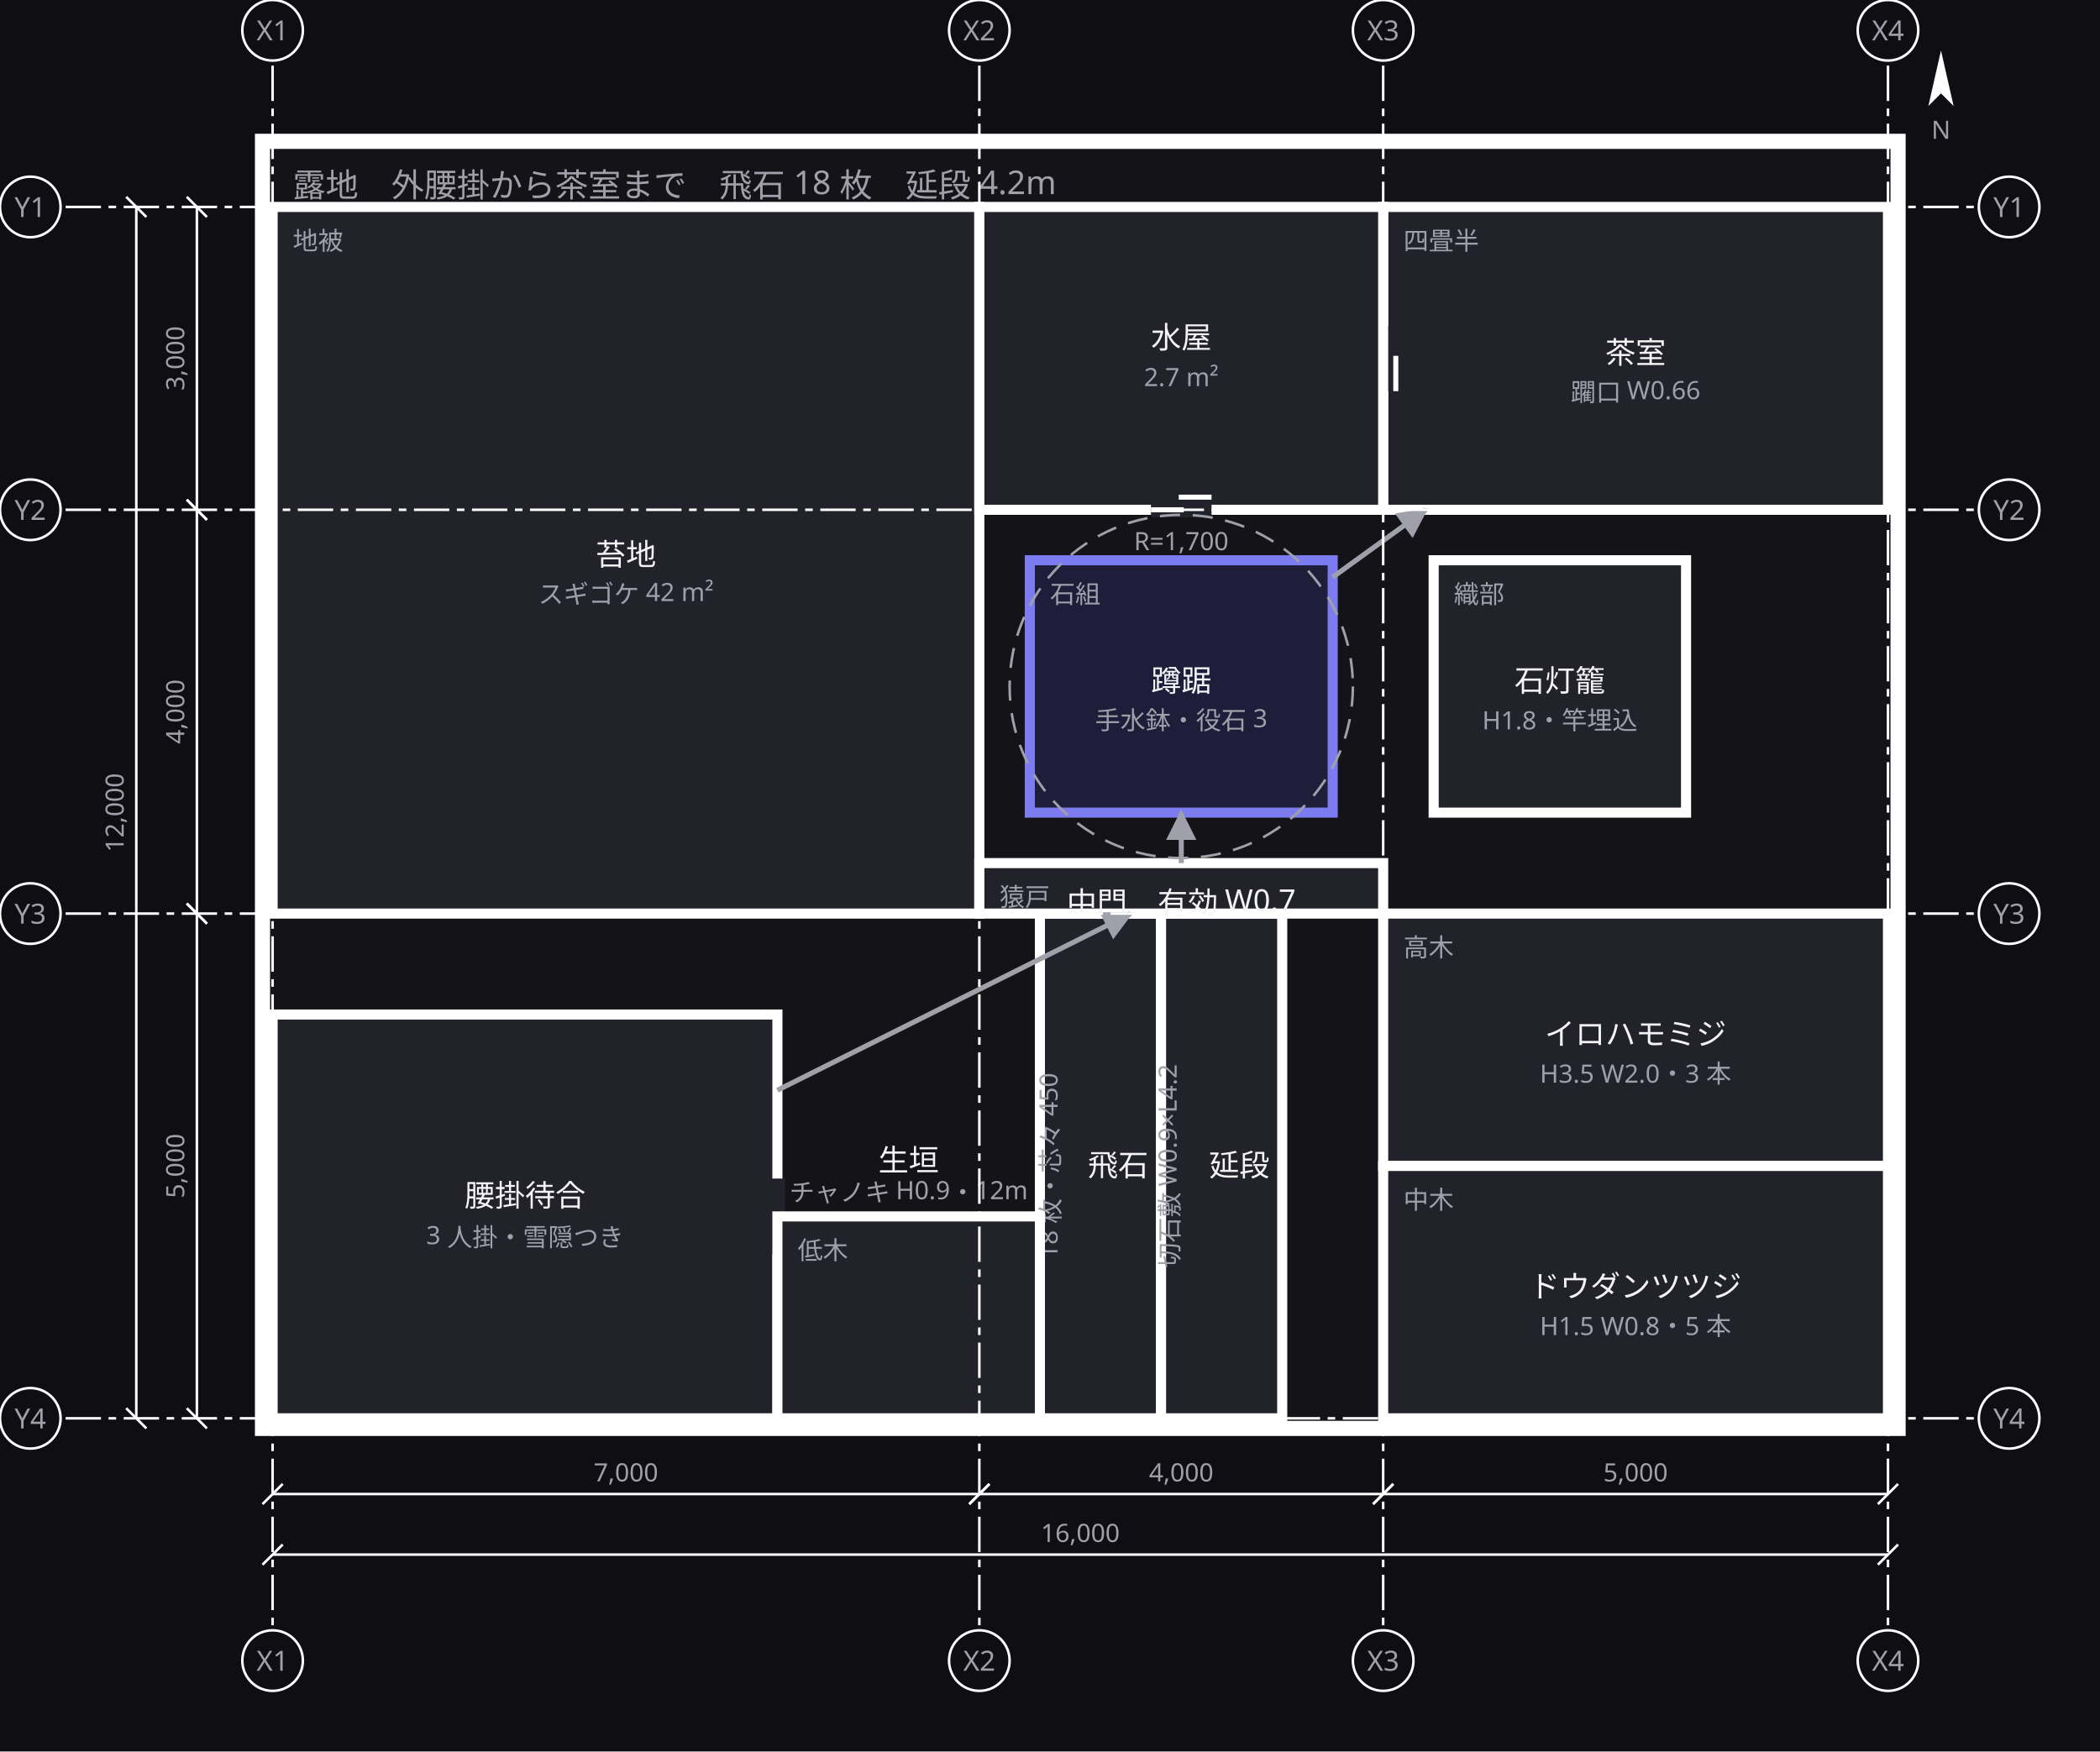
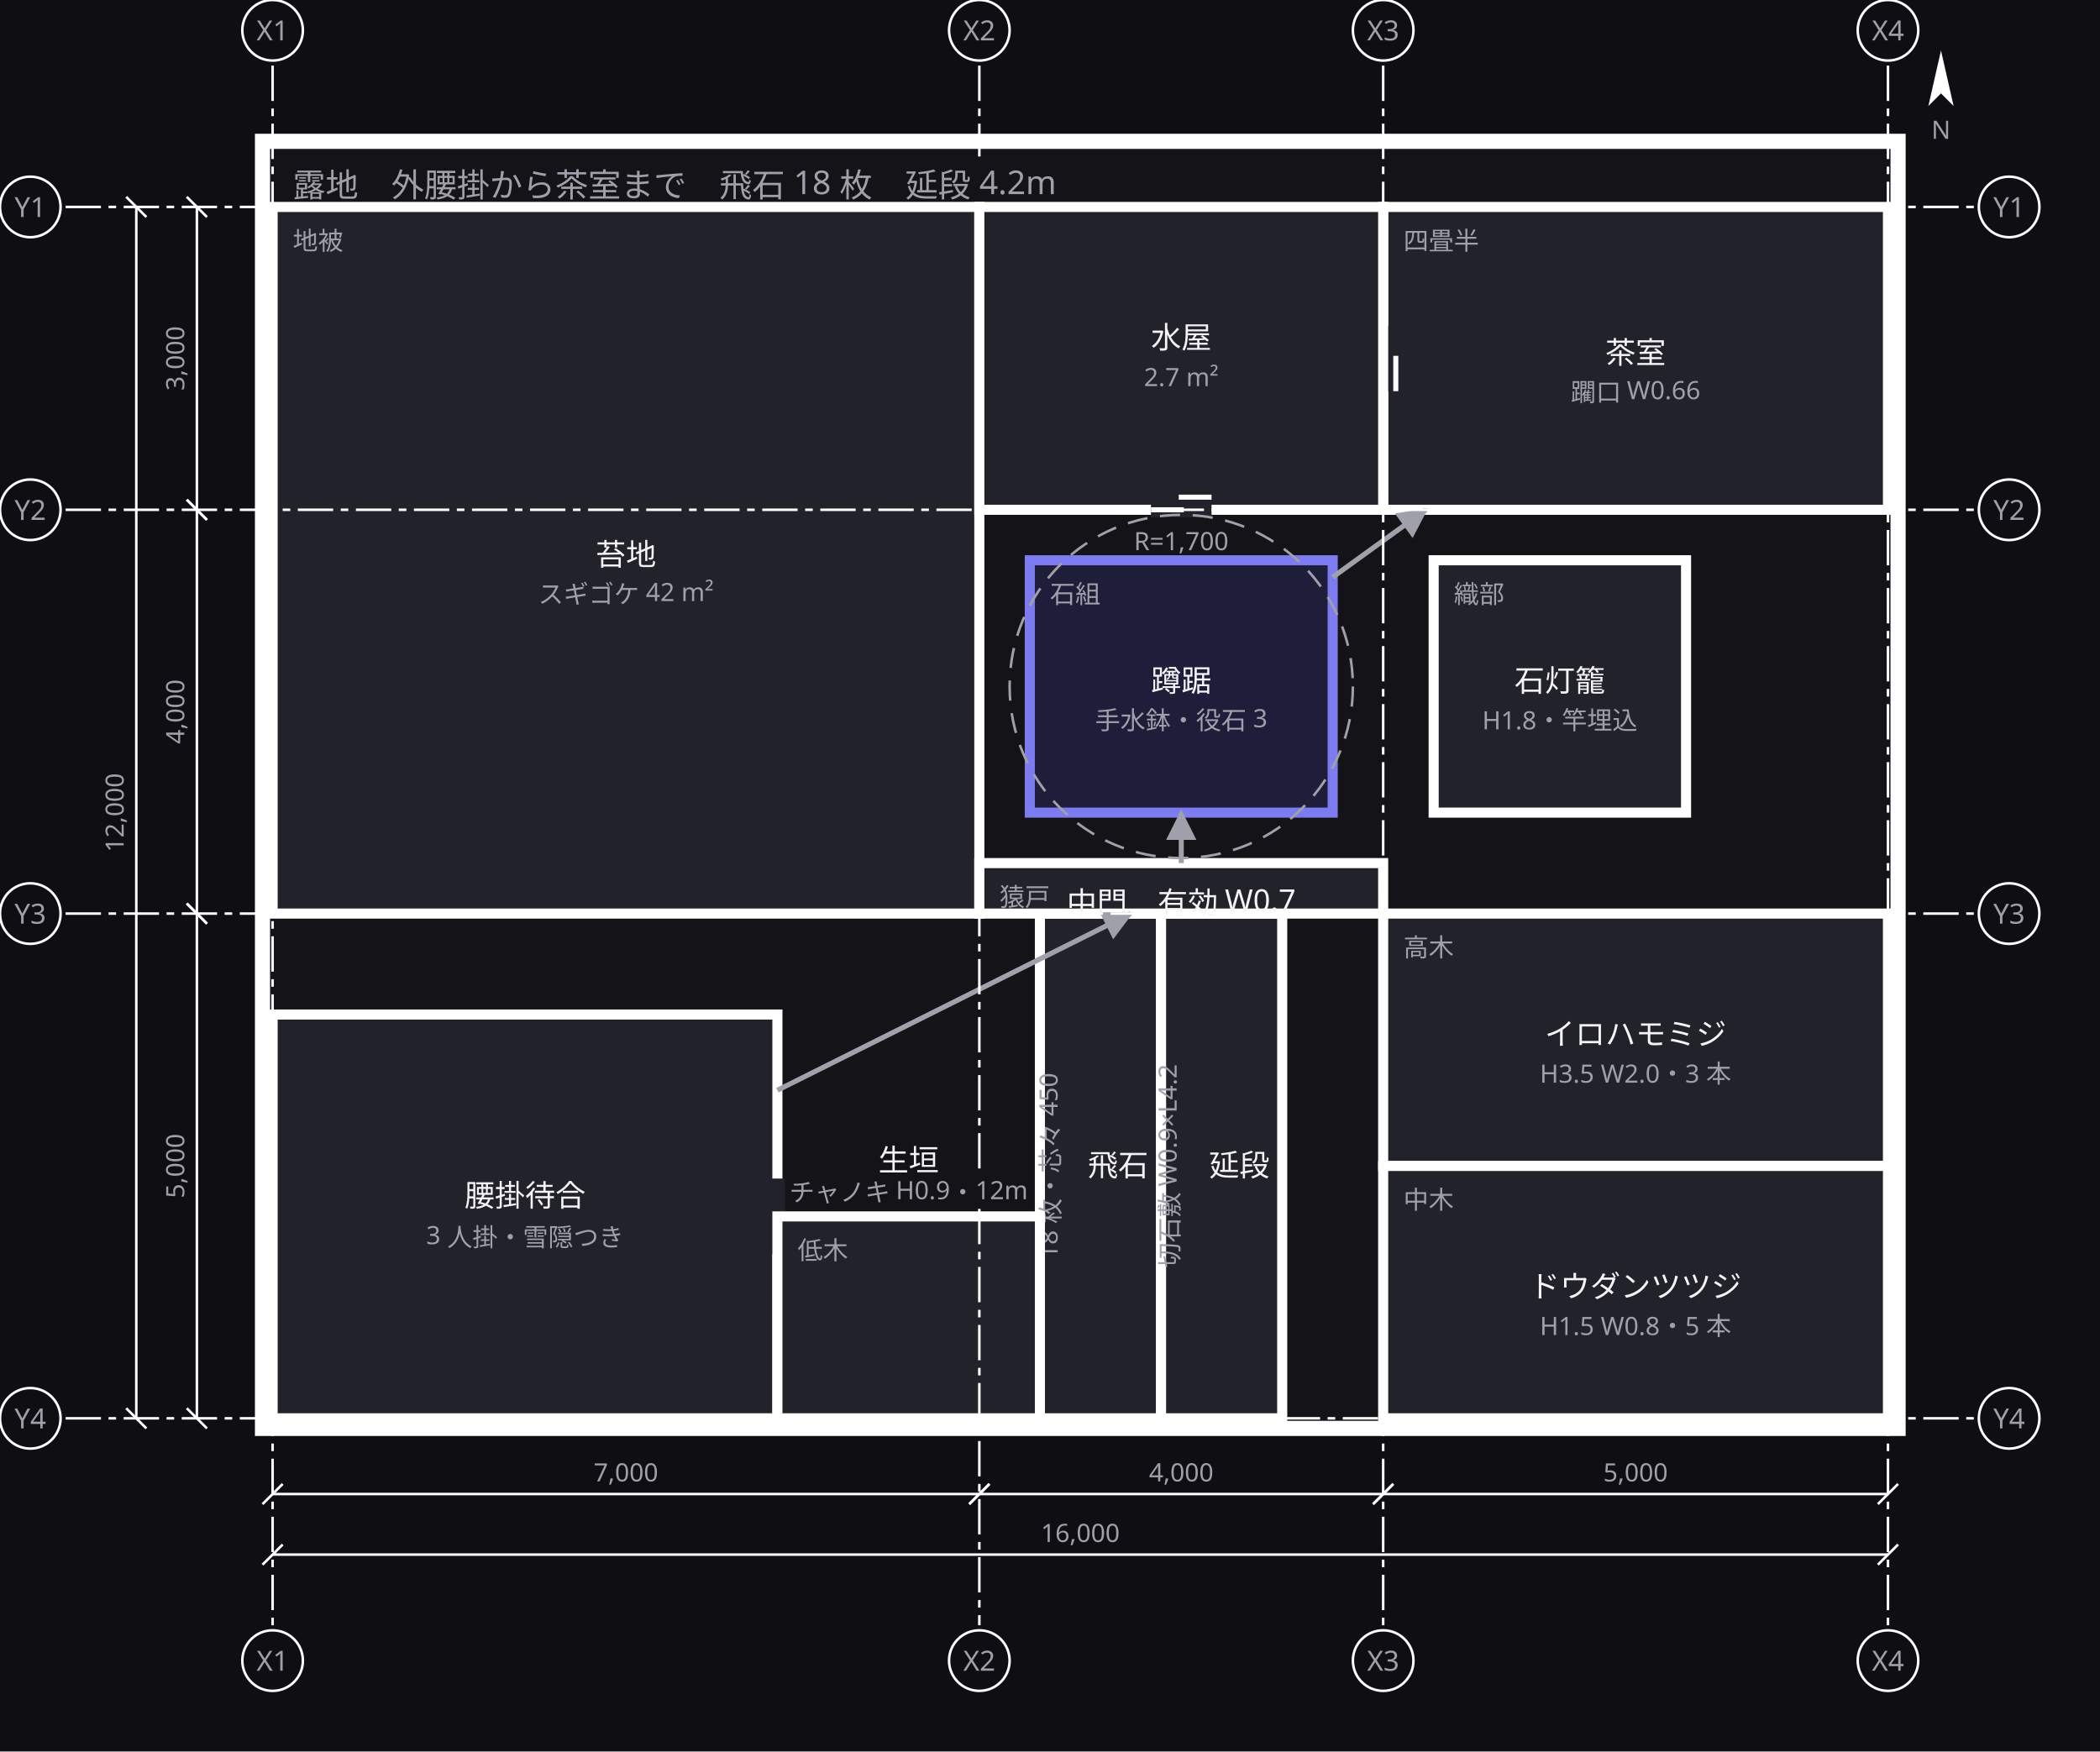
<svg xmlns="http://www.w3.org/2000/svg" width="832" height="694" viewBox="0 0 832 694">
  <defs>
    <marker id="arrow" viewBox="0 0 10 10" refX="9" refY="5" markerWidth="6" markerHeight="6" orient="auto">
      <path d="M 0 0 L 10 5 L 0 10 z" fill="#a0a0ab" />
    </marker>
  </defs>
  <rect data-paper="1" x="0" y="0" width="832" height="694" fill="#0f0f13" />
  <g data-group="roji">
    <rect x="104" y="56" width="648" height="510" fill="#141418" stroke="#ffffff" stroke-width="6" />
    <text x="116" y="78" font-family="sans-serif" font-size="13" fill="#a0a0ab">露地　外腰掛から茶室まで　飛石 18 枚　延段 4.2m</text>
  </g>
  <g data-node="koke" data-pinned="false" data-shape="rect">
    <rect x="108" y="82" width="280" height="280" fill="#22222a" stroke="#ffffff" stroke-width="4" />
    <text x="116" y="99" font-family="sans-serif" font-size="10" fill="#a0a0ab">地被</text>
    <text x="248" y="224" text-anchor="middle" font-family="sans-serif" font-size="12" fill="#f4f4f6">苔地</text>
    <text x="248" y="239" text-anchor="middle" font-family="sans-serif" font-size="10" fill="#a0a0ab">スギゴケ 42 m²</text>
  </g>
  <g data-node="koshikake" data-pinned="false" data-shape="rect">
    <rect x="108" y="402" width="200" height="160" fill="#22222a" stroke="#ffffff" stroke-width="4" />
    <line x1="308" y1="467" x2="308" y2="497" stroke="#22222a" stroke-width="6" />
    <text x="208" y="478" text-anchor="middle" font-family="sans-serif" font-size="12" fill="#f4f4f6">腰掛待合</text>
    <text x="208" y="493" text-anchor="middle" font-family="sans-serif" font-size="10" fill="#a0a0ab">3 人掛・雪隠つき</text>
  </g>
  <g data-node="chashitsu" data-pinned="false" data-shape="rect">
    <rect x="548" y="82" width="200" height="120" fill="#22222a" stroke="#ffffff" stroke-width="4" />
    <line x1="548" y1="129" x2="548" y2="155" stroke="#22222a" stroke-width="6" />
    <line x1="548" y1="129" x2="548" y2="143" stroke="#ffffff" stroke-width="2" />
    <line x1="553" y1="141" x2="553" y2="155" stroke="#ffffff" stroke-width="2" />
    <text x="556" y="99" font-family="sans-serif" font-size="10" fill="#a0a0ab">四畳半</text>
    <text x="648" y="144" text-anchor="middle" font-family="sans-serif" font-size="12" fill="#f4f4f6">茶室</text>
    <text x="648" y="159" text-anchor="middle" font-family="sans-serif" font-size="10" fill="#a0a0ab">躙口 W0.66</text>
  </g>
  <g data-node="momiji" data-pinned="false" data-shape="rect">
    <rect x="548" y="362" width="200" height="100" fill="#22222a" stroke="#ffffff" stroke-width="4" />
    <text x="556" y="379" font-family="sans-serif" font-size="10" fill="#a0a0ab">高木</text>
    <text x="648" y="414" text-anchor="middle" font-family="sans-serif" font-size="12" fill="#f4f4f6">イロハモミジ</text>
    <text x="648" y="429" text-anchor="middle" font-family="sans-serif" font-size="10" fill="#a0a0ab">H3.5 W2.0・3 本</text>
  </g>
  <g data-node="doudan" data-pinned="false" data-shape="rect">
    <rect x="548" y="462" width="200" height="100" fill="#22222a" stroke="#ffffff" stroke-width="4" />
    <text x="556" y="479" font-family="sans-serif" font-size="10" fill="#a0a0ab">中木</text>
    <text x="648" y="514" text-anchor="middle" font-family="sans-serif" font-size="12" fill="#f4f4f6">ドウダンツツジ</text>
    <text x="648" y="529" text-anchor="middle" font-family="sans-serif" font-size="10" fill="#a0a0ab">H1.5 W0.8・5 本</text>
  </g>
  <g data-node="mizuya" data-pinned="false" data-shape="rect">
    <rect x="388" y="82" width="160" height="120" fill="#22222a" stroke="#ffffff" stroke-width="4" />
    <line x1="456" y1="202" x2="480" y2="202" stroke="#22222a" stroke-width="6" />
    <line x1="456" y1="202" x2="469" y2="202" stroke="#ffffff" stroke-width="2" />
    <line x1="467" y1="197" x2="480" y2="197" stroke="#ffffff" stroke-width="2" />
    <text x="468" y="138" text-anchor="middle" font-family="sans-serif" font-size="12" fill="#f4f4f6">水屋</text>
    <text x="468" y="153" text-anchor="middle" font-family="sans-serif" font-size="10" fill="#a0a0ab">2.7 m²</text>
  </g>
  <g data-node="tsukubai" data-pinned="false" data-appearance="primary" data-shape="rect">
    <rect x="408" y="222" width="120" height="100" fill="#1e1e3a" stroke="#7c7cf0" stroke-width="4" />
    <text x="416" y="239" font-family="sans-serif" font-size="10" fill="#a0a0ab">石組</text>
    <text x="468" y="274" text-anchor="middle" font-family="sans-serif" font-size="12" fill="#f4f4f6">蹲踞</text>
    <text x="468" y="289" text-anchor="middle" font-family="sans-serif" font-size="10" fill="#a0a0ab">手水鉢・役石 3</text>
  </g>
  <g data-node="toro" data-pinned="false" data-shape="rect">
    <rect x="568" y="222" width="100" height="100" fill="#22222a" stroke="#ffffff" stroke-width="4" />
    <text x="576" y="239" font-family="sans-serif" font-size="10" fill="#a0a0ab">織部</text>
    <text x="618" y="274" text-anchor="middle" font-family="sans-serif" font-size="12" fill="#f4f4f6">石灯籠</text>
    <text x="618" y="289" text-anchor="middle" font-family="sans-serif" font-size="10" fill="#a0a0ab">H1.8・竿埋込</text>
  </g>
  <g data-node="tobiishi" data-pinned="false" data-shape="rect">
    <rect x="412" y="362" width="48" height="200" fill="#22222a" stroke="#ffffff" stroke-width="4" />
    <text x="443" y="466" text-anchor="middle" font-family="sans-serif" font-size="12" fill="#f4f4f6">飛石</text>
    <text x="419" y="462" text-anchor="middle" font-family="sans-serif" font-size="10" fill="#a0a0ab" transform="rotate(-90 419 462)">18 枚・芯々 450</text>
  </g>
  <g data-node="nobedan" data-pinned="false" data-shape="rect">
    <rect x="460" y="362" width="48" height="200" fill="#22222a" stroke="#ffffff" stroke-width="4" />
    <text x="491" y="466" text-anchor="middle" font-family="sans-serif" font-size="12" fill="#f4f4f6">延段</text>
    <text x="467" y="462" text-anchor="middle" font-family="sans-serif" font-size="10" fill="#a0a0ab" transform="rotate(-90 467 462)">切石敷 W0.9×L4.2</text>
  </g>
  <g data-node="ikegaki" data-pinned="false" data-shape="rect">
    <rect x="308" y="482" width="104" height="80" fill="#22222a" stroke="#ffffff" stroke-width="4" />
    <text x="316" y="499" font-family="sans-serif" font-size="10" fill="#a0a0ab">低木</text>
    <text x="360" y="464" text-anchor="middle" font-family="sans-serif" font-size="12" fill="#f4f4f6">生垣</text>
    <text x="360" y="476" text-anchor="middle" font-family="sans-serif" font-size="10" fill="#a0a0ab">チャノキ H0.9・12m</text>
  </g>
  <g data-node="chumon" data-pinned="false" data-shape="rect">
    <rect x="388" y="342" width="160" height="20" fill="#22222a" stroke="#ffffff" stroke-width="4" />
    <text x="396" y="359" font-family="sans-serif" font-size="10" fill="#a0a0ab">猿戸</text>
    <text x="468" y="362" text-anchor="middle" font-family="sans-serif" font-size="12" fill="#f4f4f6">中門　有効 W0.7</text>
  </g>
  <g data-edge="koshikake&gt;chumon" data-pinned="false">
    <path d="M 308 432 L 448 362" fill="none" stroke="#a0a0ab" stroke-width="2" marker-end="url(#arrow)" />
  </g>
  <g data-edge="chumon&gt;tsukubai" data-pinned="false">
    <path d="M 468 342 L 468 322" fill="none" stroke="#a0a0ab" stroke-width="2" marker-end="url(#arrow)" />
  </g>
  <g data-edge="tsukubai&gt;chashitsu" data-pinned="false">
    <path d="M 528 228.7 L 564.9 202" fill="none" stroke="#a0a0ab" stroke-width="2" marker-end="url(#arrow)" />
  </g>
  <g data-range="tsukubai">
    <circle cx="468" cy="272" r="68" fill="none" stroke="#a0a0ab" stroke-width="1" stroke-dasharray="8 5" />
    <text x="468" y="218" text-anchor="middle" font-family="sans-serif" font-size="10" fill="#a0a0ab">R=1,700</text>
  </g>
  <g data-grid="true">
    <line x1="108" y1="26" x2="108" y2="644" stroke="#ffffff" stroke-width="1" stroke-dasharray="14 3 3 3" />
    <circle cx="108" cy="12" r="12" fill="#0f0f13" stroke="#ffffff" />
    <text x="108" y="16" text-anchor="middle" font-family="sans-serif" font-size="11" fill="#a0a0ab">X1</text>
    <circle cx="108" cy="658" r="12" fill="#0f0f13" stroke="#ffffff" />
    <text x="108" y="662" text-anchor="middle" font-family="sans-serif" font-size="11" fill="#a0a0ab">X1</text>
-     <line x1="388" y1="26" x2="388" y2="644" stroke="#ffffff" stroke-width="1" stroke-dasharray="14 3 3 3" />
+     <line x1="388" y1="26" x2="388" y2="62" stroke="#ffffff" stroke-width="1" stroke-dasharray="14 3 3 3" />
+     <line x1="388" y1="81" x2="388" y2="463" stroke="#ffffff" stroke-width="1" stroke-dasharray="14 3 3 3" />
+     <line x1="388" y1="479" x2="388" y2="644" stroke="#ffffff" stroke-width="1" stroke-dasharray="14 3 3 3" />
    <circle cx="388" cy="12" r="12" fill="#0f0f13" stroke="#ffffff" />
    <text x="388" y="16" text-anchor="middle" font-family="sans-serif" font-size="11" fill="#a0a0ab">X2</text>
    <circle cx="388" cy="658" r="12" fill="#0f0f13" stroke="#ffffff" />
    <text x="388" y="662" text-anchor="middle" font-family="sans-serif" font-size="11" fill="#a0a0ab">X2</text>
    <line x1="548" y1="26" x2="548" y2="644" stroke="#ffffff" stroke-width="1" stroke-dasharray="14 3 3 3" />
    <circle cx="548" cy="12" r="12" fill="#0f0f13" stroke="#ffffff" />
    <text x="548" y="16" text-anchor="middle" font-family="sans-serif" font-size="11" fill="#a0a0ab">X3</text>
    <circle cx="548" cy="658" r="12" fill="#0f0f13" stroke="#ffffff" />
    <text x="548" y="662" text-anchor="middle" font-family="sans-serif" font-size="11" fill="#a0a0ab">X3</text>
    <line x1="748" y1="26" x2="748" y2="644" stroke="#ffffff" stroke-width="1" stroke-dasharray="14 3 3 3" />
    <circle cx="748" cy="12" r="12" fill="#0f0f13" stroke="#ffffff" />
    <text x="748" y="16" text-anchor="middle" font-family="sans-serif" font-size="11" fill="#a0a0ab">X4</text>
    <circle cx="748" cy="658" r="12" fill="#0f0f13" stroke="#ffffff" />
    <text x="748" y="662" text-anchor="middle" font-family="sans-serif" font-size="11" fill="#a0a0ab">X4</text>
    <line x1="26" y1="82" x2="782" y2="82" stroke="#ffffff" stroke-width="1" stroke-dasharray="14 3 3 3" />
    <circle cx="12" cy="82" r="12" fill="#0f0f13" stroke="#ffffff" />
    <text x="12" y="86" text-anchor="middle" font-family="sans-serif" font-size="11" fill="#a0a0ab">Y1</text>
    <circle cx="796" cy="82" r="12" fill="#0f0f13" stroke="#ffffff" />
    <text x="796" y="86" text-anchor="middle" font-family="sans-serif" font-size="11" fill="#a0a0ab">Y1</text>
    <line x1="26" y1="202" x2="782" y2="202" stroke="#ffffff" stroke-width="1" stroke-dasharray="14 3 3 3" />
    <circle cx="12" cy="202" r="12" fill="#0f0f13" stroke="#ffffff" />
    <text x="12" y="206" text-anchor="middle" font-family="sans-serif" font-size="11" fill="#a0a0ab">Y2</text>
    <circle cx="796" cy="202" r="12" fill="#0f0f13" stroke="#ffffff" />
    <text x="796" y="206" text-anchor="middle" font-family="sans-serif" font-size="11" fill="#a0a0ab">Y2</text>
    <line x1="26" y1="362" x2="782" y2="362" stroke="#ffffff" stroke-width="1" stroke-dasharray="14 3 3 3" />
    <circle cx="12" cy="362" r="12" fill="#0f0f13" stroke="#ffffff" />
    <text x="12" y="366" text-anchor="middle" font-family="sans-serif" font-size="11" fill="#a0a0ab">Y3</text>
    <circle cx="796" cy="362" r="12" fill="#0f0f13" stroke="#ffffff" />
    <text x="796" y="366" text-anchor="middle" font-family="sans-serif" font-size="11" fill="#a0a0ab">Y3</text>
    <line x1="26" y1="562" x2="782" y2="562" stroke="#ffffff" stroke-width="1" stroke-dasharray="14 3 3 3" />
    <circle cx="12" cy="562" r="12" fill="#0f0f13" stroke="#ffffff" />
    <text x="12" y="566" text-anchor="middle" font-family="sans-serif" font-size="11" fill="#a0a0ab">Y4</text>
    <circle cx="796" cy="562" r="12" fill="#0f0f13" stroke="#ffffff" />
    <text x="796" y="566" text-anchor="middle" font-family="sans-serif" font-size="11" fill="#a0a0ab">Y4</text>
  </g>
  <g data-dimensions="true">
    <line x1="108" y1="592" x2="388" y2="592" stroke="#ffffff" stroke-width="1" />
    <line x1="104" y1="596" x2="112" y2="588" stroke="#ffffff" stroke-width="1" />
    <line x1="384" y1="596" x2="392" y2="588" stroke="#ffffff" stroke-width="1" />
    <rect x="230" y="577" width="36" height="13" fill="#0f0f13" />
    <text x="248" y="587" text-anchor="middle" font-family="sans-serif" font-size="10" fill="#a0a0ab">7,000</text>
    <line x1="388" y1="592" x2="548" y2="592" stroke="#ffffff" stroke-width="1" />
    <line x1="384" y1="596" x2="392" y2="588" stroke="#ffffff" stroke-width="1" />
    <line x1="544" y1="596" x2="552" y2="588" stroke="#ffffff" stroke-width="1" />
    <rect x="450" y="577" width="36" height="13" fill="#0f0f13" />
    <text x="468" y="587" text-anchor="middle" font-family="sans-serif" font-size="10" fill="#a0a0ab">4,000</text>
    <line x1="548" y1="592" x2="748" y2="592" stroke="#ffffff" stroke-width="1" />
    <line x1="544" y1="596" x2="552" y2="588" stroke="#ffffff" stroke-width="1" />
    <line x1="744" y1="596" x2="752" y2="588" stroke="#ffffff" stroke-width="1" />
    <rect x="630" y="577" width="36" height="13" fill="#0f0f13" />
    <text x="648" y="587" text-anchor="middle" font-family="sans-serif" font-size="10" fill="#a0a0ab">5,000</text>
    <line x1="108" y1="616" x2="748" y2="616" stroke="#ffffff" stroke-width="1" />
    <line x1="104" y1="620" x2="112" y2="612" stroke="#ffffff" stroke-width="1" />
    <line x1="744" y1="620" x2="752" y2="612" stroke="#ffffff" stroke-width="1" />
    <rect x="407" y="601" width="42" height="13" fill="#0f0f13" />
    <text x="428" y="611" text-anchor="middle" font-family="sans-serif" font-size="10" fill="#a0a0ab">16,000</text>
    <line x1="78" y1="82" x2="78" y2="202" stroke="#ffffff" stroke-width="1" />
    <line x1="74" y1="78" x2="82" y2="86" stroke="#ffffff" stroke-width="1" />
    <line x1="74" y1="198" x2="82" y2="206" stroke="#ffffff" stroke-width="1" />
    <rect x="62" y="124" width="13" height="36" fill="#0f0f13" />
    <text x="73" y="142" text-anchor="middle" font-family="sans-serif" font-size="10" fill="#a0a0ab" transform="rotate(-90 73 142)">3,000</text>
    <line x1="78" y1="202" x2="78" y2="362" stroke="#ffffff" stroke-width="1" />
    <line x1="74" y1="198" x2="82" y2="206" stroke="#ffffff" stroke-width="1" />
    <line x1="74" y1="358" x2="82" y2="366" stroke="#ffffff" stroke-width="1" />
    <rect x="62" y="264" width="13" height="36" fill="#0f0f13" />
    <text x="73" y="282" text-anchor="middle" font-family="sans-serif" font-size="10" fill="#a0a0ab" transform="rotate(-90 73 282)">4,000</text>
    <line x1="78" y1="362" x2="78" y2="562" stroke="#ffffff" stroke-width="1" />
    <line x1="74" y1="358" x2="82" y2="366" stroke="#ffffff" stroke-width="1" />
    <line x1="74" y1="558" x2="82" y2="566" stroke="#ffffff" stroke-width="1" />
    <rect x="62" y="444" width="13" height="36" fill="#0f0f13" />
    <text x="73" y="462" text-anchor="middle" font-family="sans-serif" font-size="10" fill="#a0a0ab" transform="rotate(-90 73 462)">5,000</text>
    <line x1="54" y1="82" x2="54" y2="562" stroke="#ffffff" stroke-width="1" />
    <line x1="50" y1="78" x2="58" y2="86" stroke="#ffffff" stroke-width="1" />
    <line x1="50" y1="558" x2="58" y2="566" stroke="#ffffff" stroke-width="1" />
    <rect x="38" y="301" width="13" height="42" fill="#0f0f13" />
    <text x="49" y="322" text-anchor="middle" font-family="sans-serif" font-size="10" fill="#a0a0ab" transform="rotate(-90 49 322)">12,000</text>
    <g transform="rotate(0 769 33)">
      <path d="M 769 20 L 774 42 L 769 37 L 764 42 Z" fill="#ffffff" />
    </g>
    <text x="769" y="55" text-anchor="middle" font-family="sans-serif" font-size="10" fill="#a0a0ab">N</text>
  </g>
</svg>
